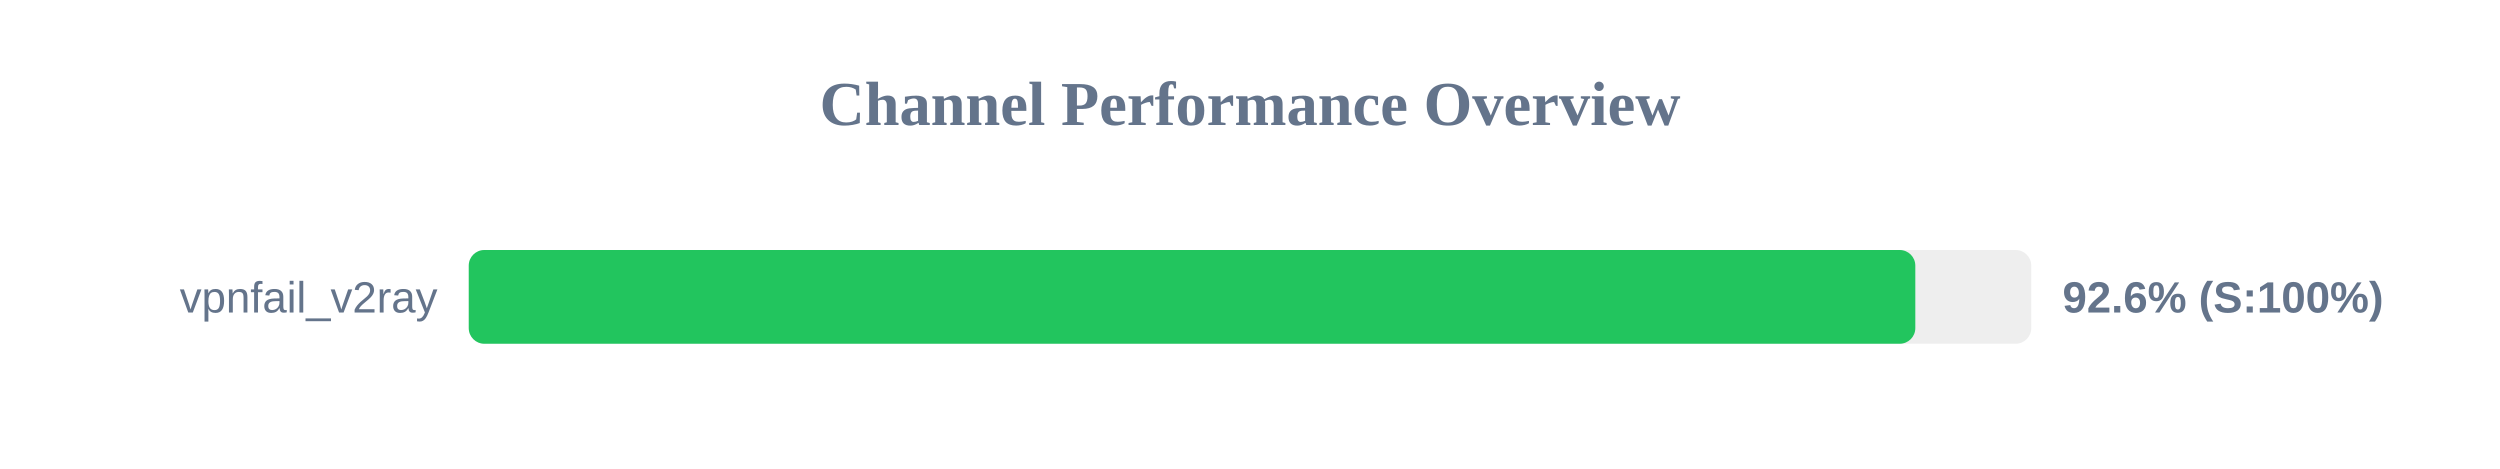
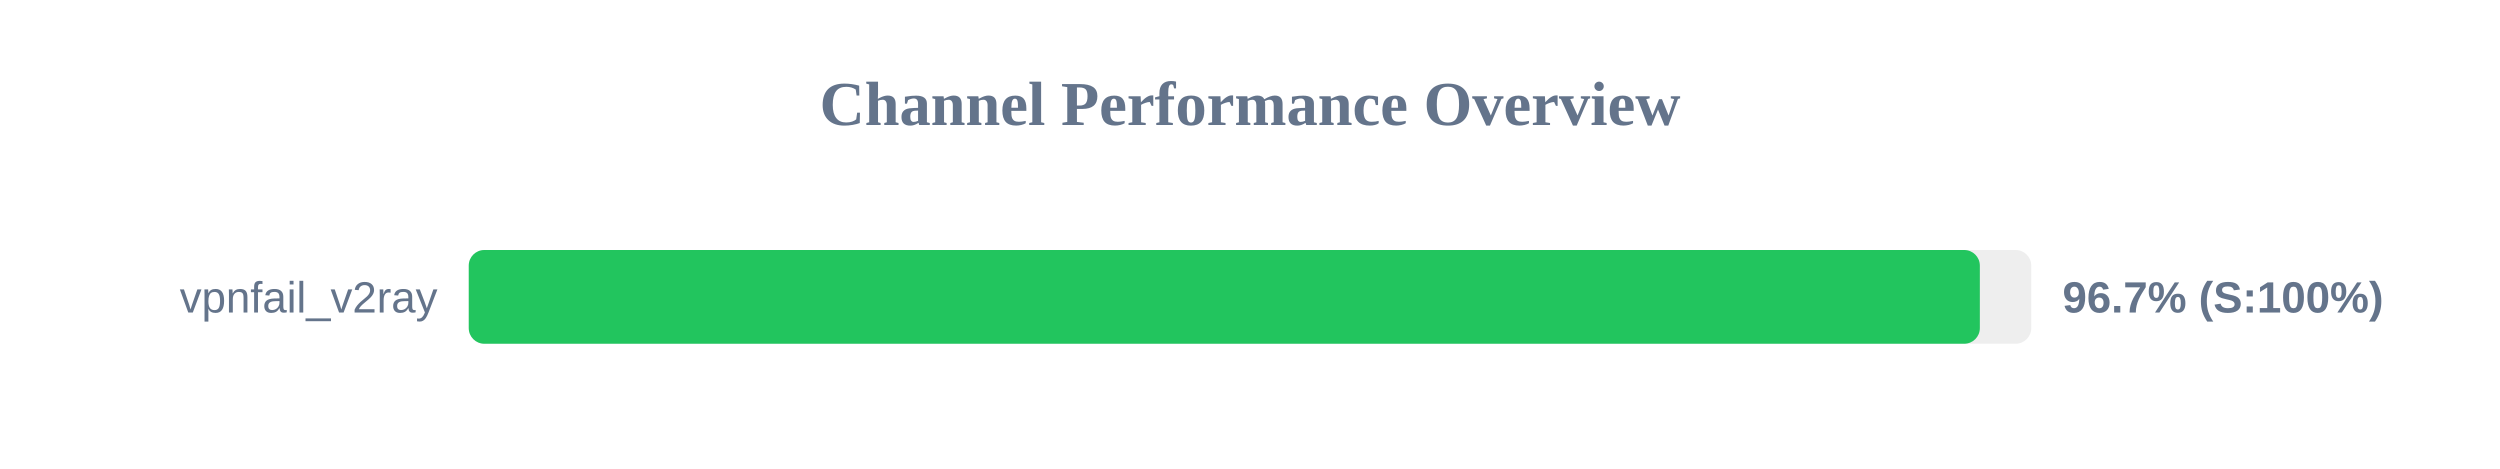
<svg xmlns="http://www.w3.org/2000/svg" width="800" height="150" version="1.1">
  <style>
        .row { font: 14px Arial; fill: #64748b; }
        .score { font: bold 14px Arial; fill: #64748b; }
    </style>
  <text x="400" y="40" text-anchor="middle" font-size="20px" font-weight="bold" fill="#64748b">Channel Performance Overview</text>
  <rect x="150" y="80" width="500" height="30" fill="#eee" rx="5" />
-   <rect x="150" y="80" width="462.9" height="30" fill="#22c55e" rx="5" />
+   <rect x="150" y="80" width="483.55" height="30" fill="#22c55e" rx="5" />
  <text x="140" y="100" text-anchor="end" class="row">vpnfail_v2ray</text>
-   <text x="660" y="100" text-anchor="start" class="score">92.6% (S:100%)</text>
+   <text x="660" y="100" text-anchor="start" class="score">96.7% (S:100%)</text>
</svg>
